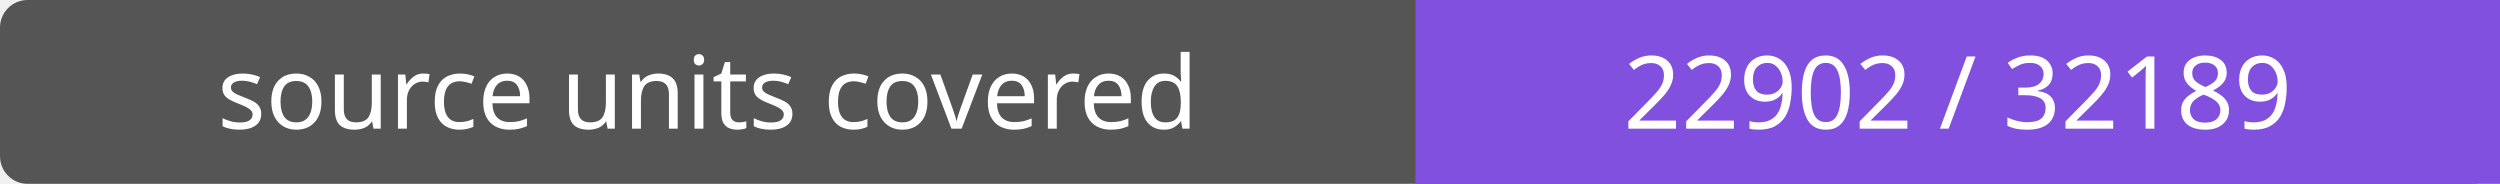
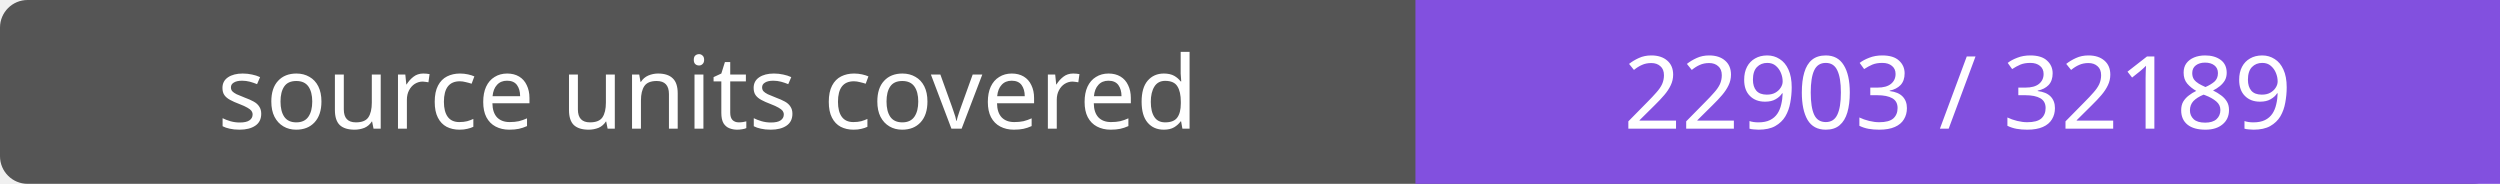
- <svg xmlns="http://www.w3.org/2000/svg" width="272" height="20" role="img" aria-label="source units covered: 22902 / 32189">
+ <svg xmlns="http://www.w3.org/2000/svg" width="272" height="20" role="img" aria-label="source units covered: 22903 / 32189">
  <rect width="272" height="20" rx="3" fill="#555" />
  <path fill="#8250df" d="M154 0h118v20H154z" />
  <g fill="#fff" text-anchor="middle" font-family="Verdana,sans-serif" font-size="11">
    <text x="77.0" y="14">source units covered</text>
-     <text x="213.0" y="14">22902 / 32189</text>
+     <text x="213.0" y="14">22903 / 32189</text>
  </g>
</svg>
